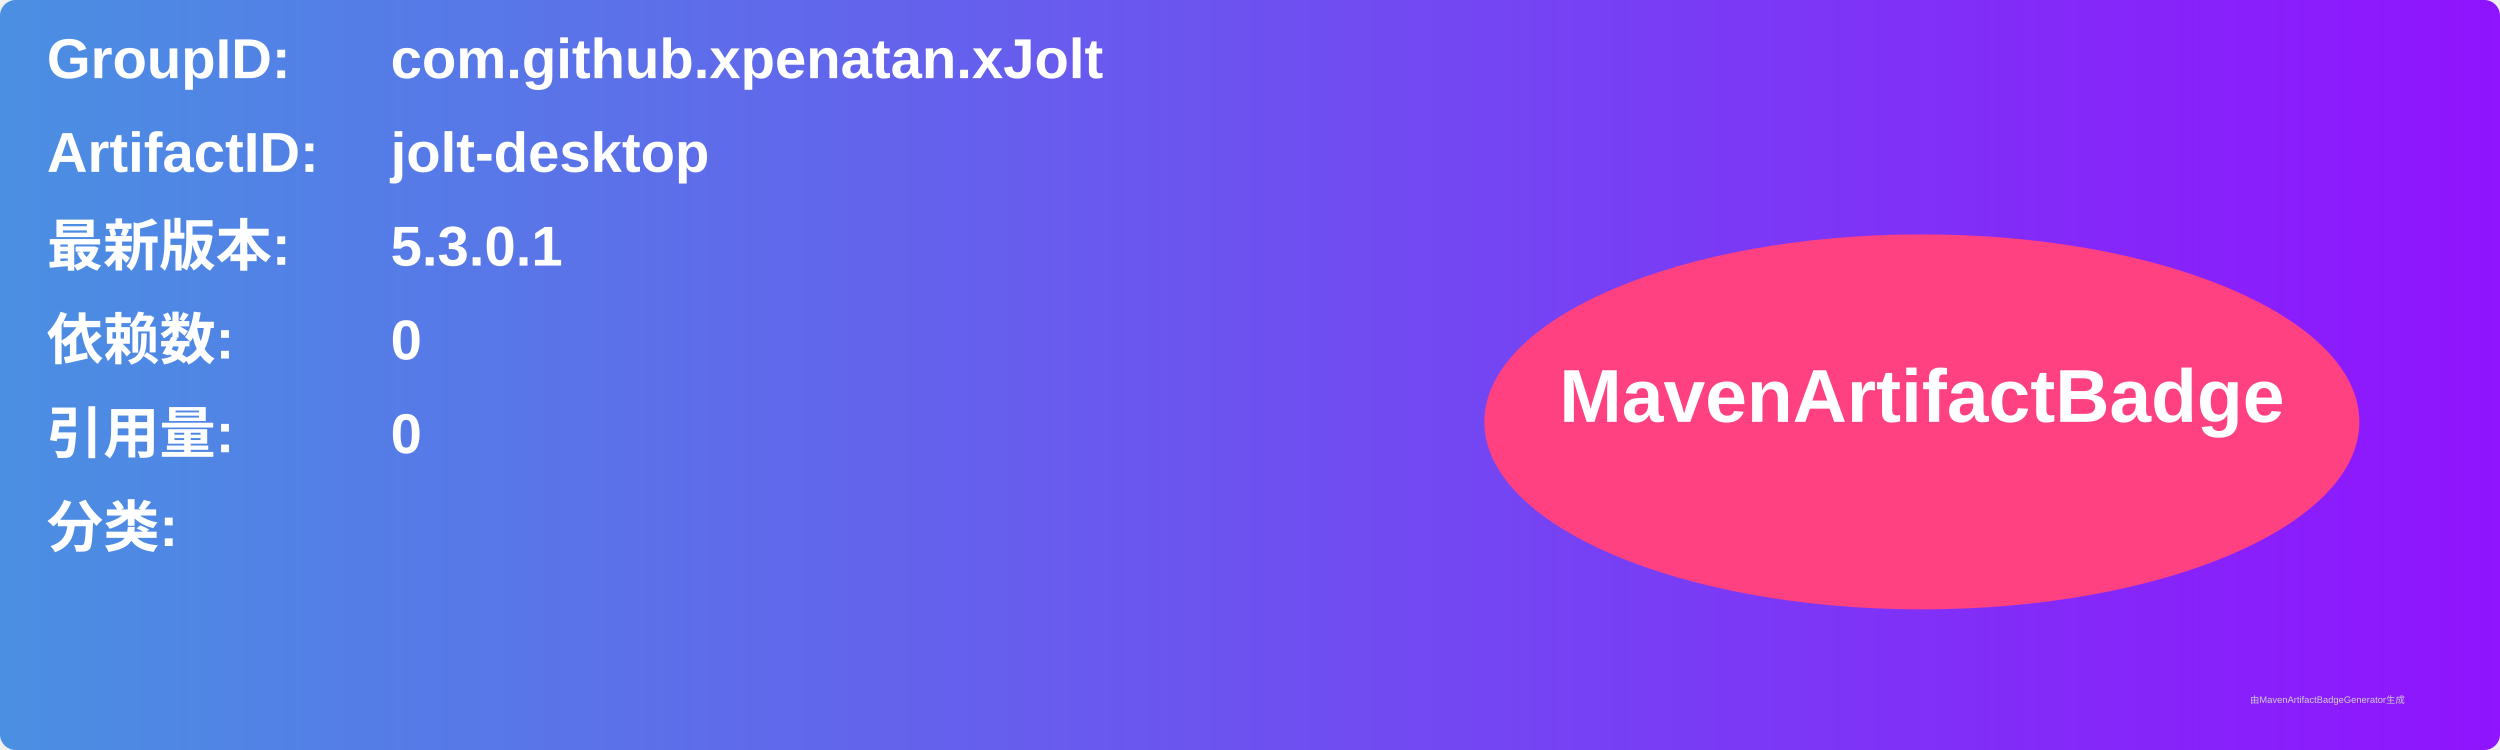
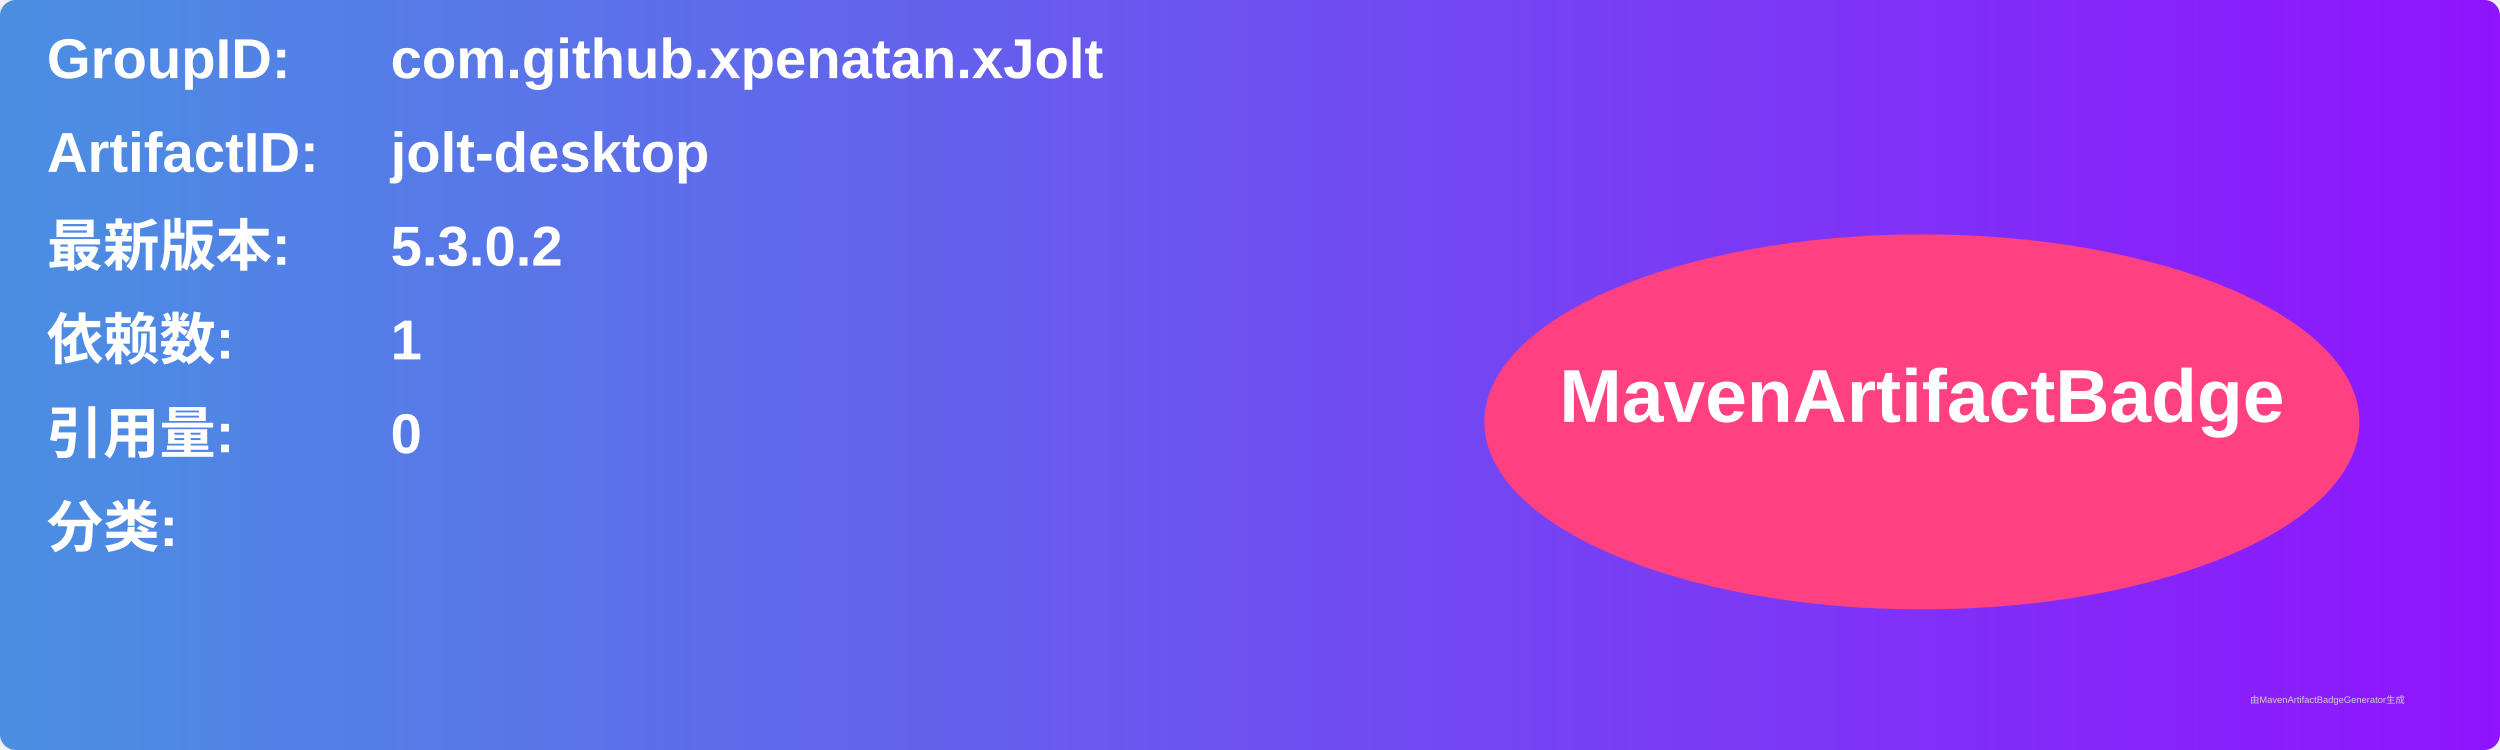
<svg xmlns="http://www.w3.org/2000/svg" width="800" height="240" viewBox="0 0 800 240">
  <linearGradient id="grad" x1="0%" y1="0%" x2="100%" y2="0%">
    <stop offset="0%" stop-color="#4a90e2" />
    <stop offset="100%" stop-color="#9013fe" />
  </linearGradient>
  <rect width="100%" height="100%" rx="5" ry="5" fill="url(#grad)" />
  <g transform="translate(15, 15)">
    <text x="0" y="10" font-family="Arial" font-size="18" fill="white" font-weight="bold" width="260">GroupID:</text>
    <text x="110" y="10" font-family="Arial" font-size="18" fill="white" font-weight="bold" width="460">com.github.xpenatan.xJolt</text>
    <text x="0" y="40" font-family="Arial" font-size="18" fill="white" font-weight="bold" width="260">ArtifactID:</text>
    <text x="110" y="40" font-family="Arial" font-size="18" fill="white" font-weight="bold" width="460">jolt-desktop</text>
    <text x="0" y="70" font-family="Arial" font-size="18" fill="white" font-weight="bold">最新版本:</text>
    <text x="110" y="70" font-family="Arial" font-size="18" fill="white" font-weight="bold">
-       <tspan font-weight="bold">5.3.0.1</tspan>
+       <tspan font-weight="bold">5.3.0.2</tspan>
    </text>
    <text x="0" y="100" font-family="Arial" font-size="18" fill="white" font-weight="bold">依赖数: </text>
    <text x="110" y="100" font-family="Arial" font-size="18" fill="white">
-       <tspan font-weight="bold">0</tspan>
+       <tspan font-weight="bold">1</tspan>
    </text>
    <text x="0" y="130" font-family="Arial" font-size="18" fill="white" font-weight="bold">引用量: </text>
    <text x="110" y="130" font-family="Arial" font-size="18" fill="white">
      <tspan font-weight="bold">0</tspan>
    </text>
    <text x="0" y="160" font-family="Arial" font-size="18" fill="white" font-weight="bold">分类:</text>
    <text x="10" y="190" font-family="Arial" font-size="10" fill="white">
      <tspan font-weight="bold" />
    </text>
    <ellipse cx="600" cy="120" rx="140" ry="60" fill="#ff4081" />
    <text x="600" y="120" text-anchor="middle" font-family="Arial" font-size="24" fill="white" font-weight="bold">MavenArtifactBadge</text>
  </g>
  <text x="720" y="225" font-family="Arial" font-size="3" fill="#d0d0d0">由MavenArtifactBadgeGenerator生成</text>
</svg>
